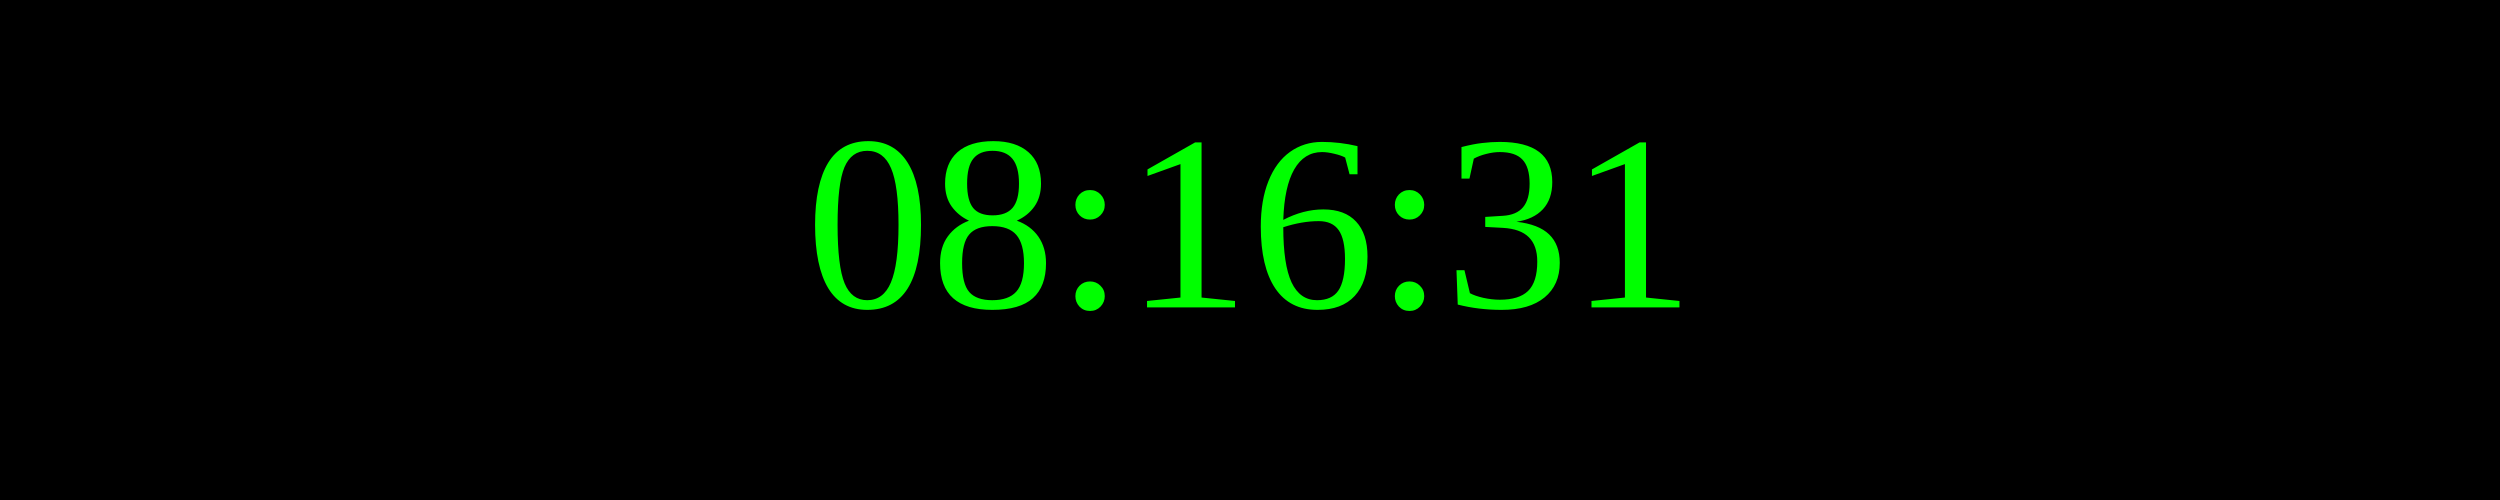
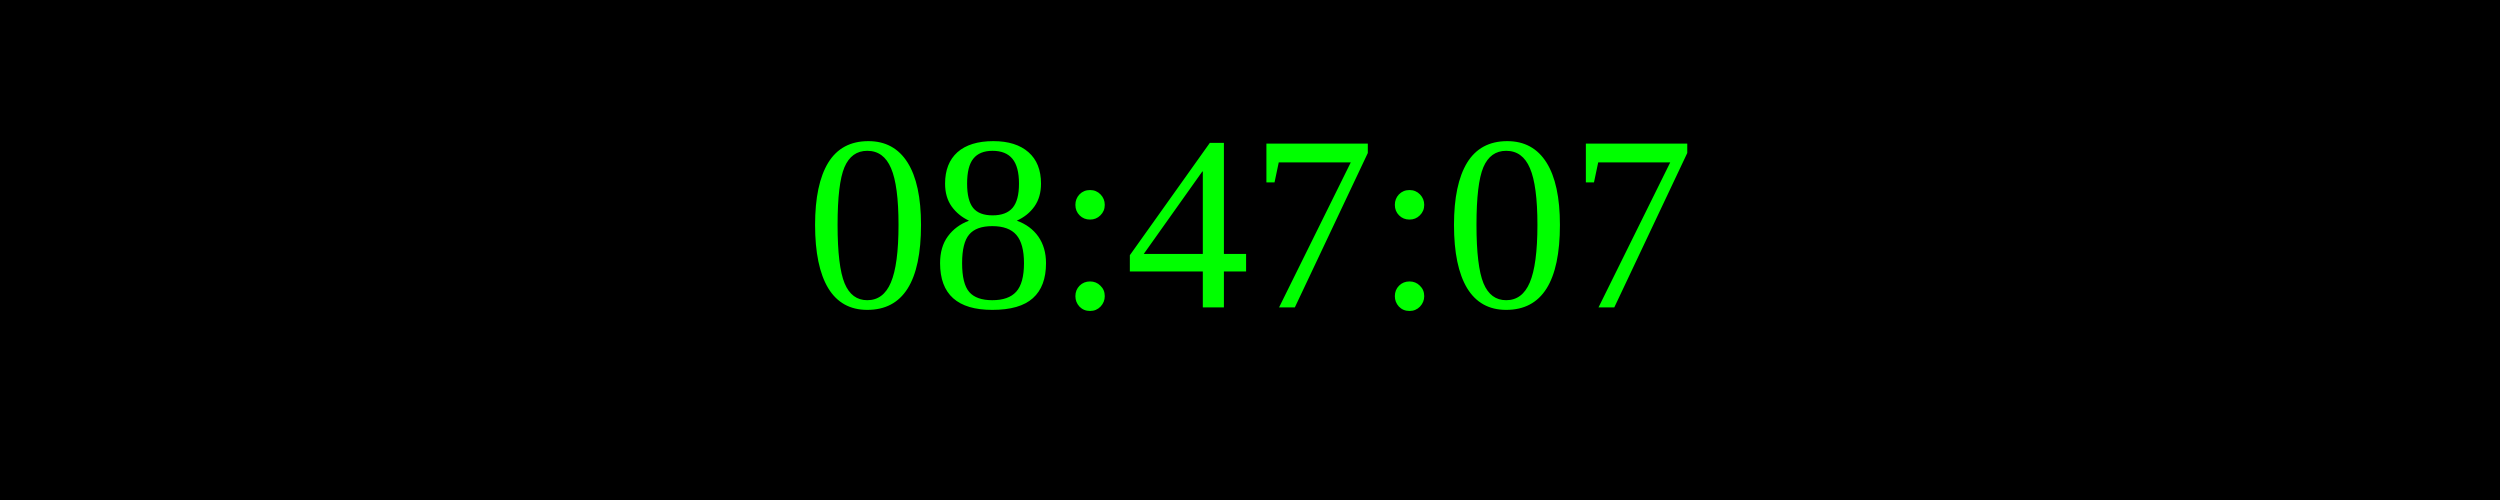
<svg xmlns="http://www.w3.org/2000/svg" width="250" height="50">
  <rect width="100%" height="100%" fill="black" />
  <text x="50%" y="50%" font-size="25" fill="lime" text-anchor="middle" dominant-baseline="middle">
- 08:16:31
+ 08:47:07
</text>
</svg>
